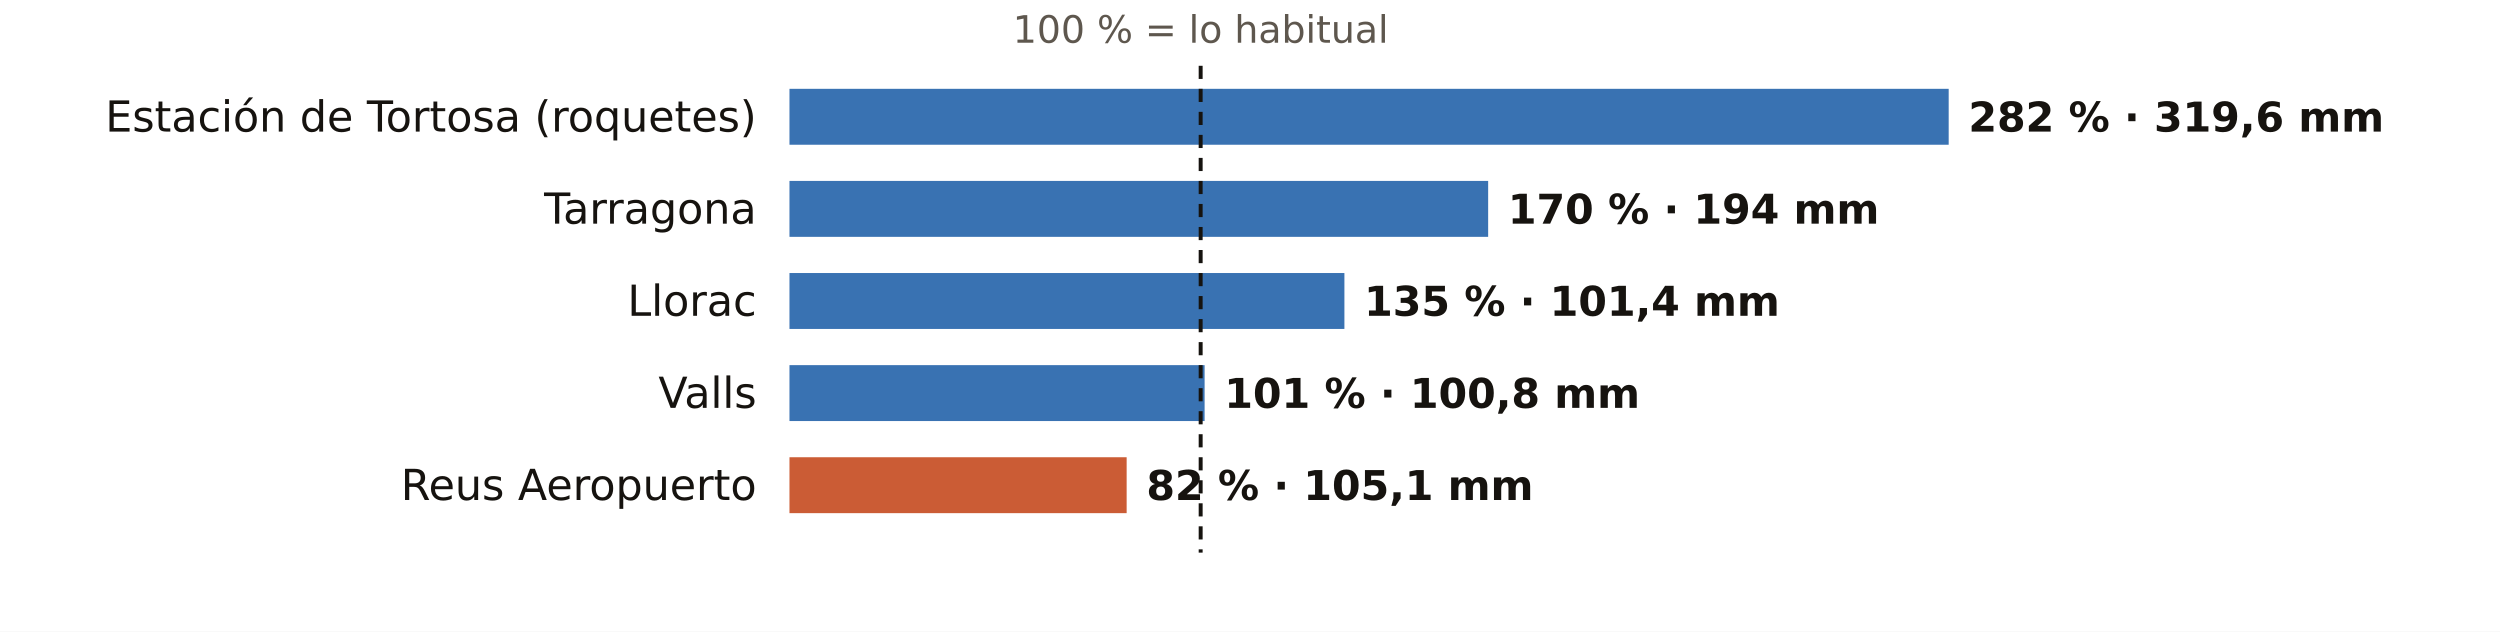
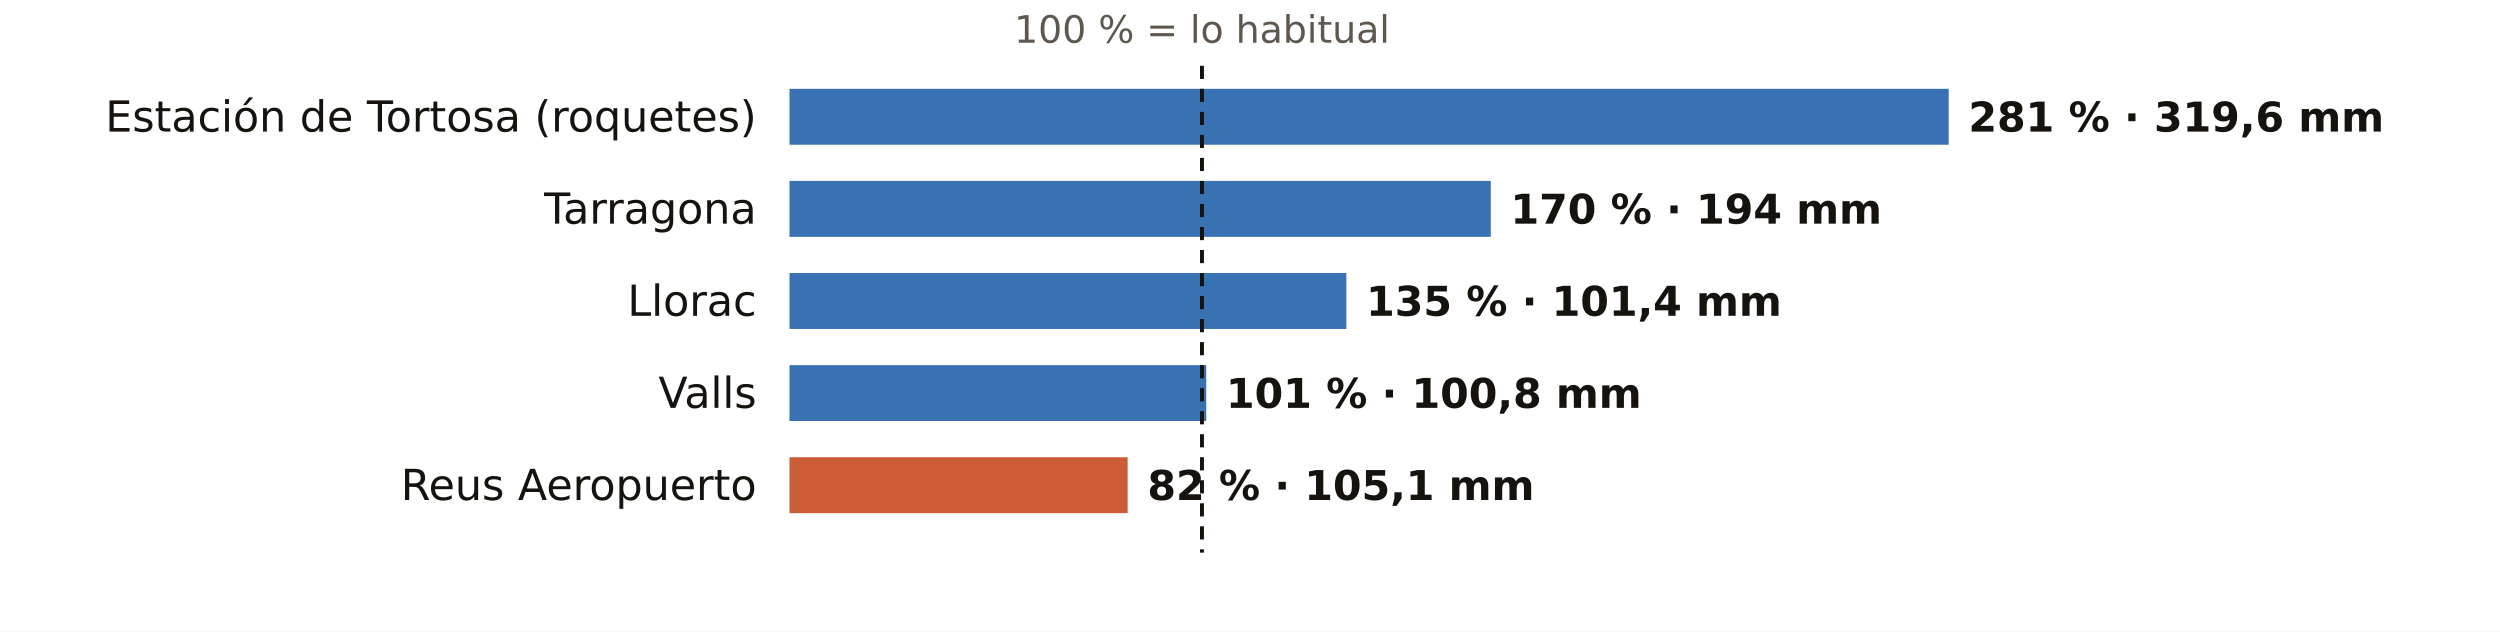
<svg xmlns="http://www.w3.org/2000/svg" viewBox="0 0 760 192" width="760" height="192" role="img" aria-label="El otoño en los pluviómetros de AEMET de Tarragona: % de lo habitual">
  <rect width="760" height="192" fill="#FFFFFF" />
-   <text x="365.0" y="13.0" font-size="11.5" fill="#5E574E" text-anchor="middle" font-weight="400" font-family="Public Sans, DejaVu Sans, Arial, sans-serif">100 % = lo habitual</text>
+   <text x="365.4" y="13.0" font-size="11.5" fill="#5E574E" text-anchor="middle" font-weight="400" font-family="Public Sans, DejaVu Sans, Arial, sans-serif">100 % = lo habitual</text>
  <text x="230.0" y="40.0" font-size="13" fill="#16130F" text-anchor="end" font-weight="500" font-family="Public Sans, DejaVu Sans, Arial, sans-serif">Estación de Tortosa (roquetes)</text>
  <rect x="240" y="27" width="352.4" height="17" fill="#1F5FA8" opacity="0.88" />
-   <text x="598.4" y="40.0" font-size="12.5" fill="#16130F" text-anchor="start" font-weight="600" font-family="Public Sans, DejaVu Sans, Arial, sans-serif">282 % · 319,6 mm</text>
+   <text x="598.4" y="40.0" font-size="12.5" fill="#16130F" text-anchor="start" font-weight="600" font-family="Public Sans, DejaVu Sans, Arial, sans-serif">281 % · 319,6 mm</text>
  <text x="230.0" y="68.0" font-size="13" fill="#16130F" text-anchor="end" font-weight="500" font-family="Public Sans, DejaVu Sans, Arial, sans-serif">Tarragona</text>
-   <rect x="240" y="55" width="212.4" height="17" fill="#1F5FA8" opacity="0.88" />
-   <text x="458.4" y="68.0" font-size="12.5" fill="#16130F" text-anchor="start" font-weight="600" font-family="Public Sans, DejaVu Sans, Arial, sans-serif">170 % · 194 mm</text>
+   <rect x="240" y="55" width="213.2" height="17" fill="#1F5FA8" opacity="0.88" />
+   <text x="459.2" y="68.0" font-size="12.5" fill="#16130F" text-anchor="start" font-weight="600" font-family="Public Sans, DejaVu Sans, Arial, sans-serif">170 % · 194 mm</text>
  <text x="230.0" y="96.0" font-size="13" fill="#16130F" text-anchor="end" font-weight="500" font-family="Public Sans, DejaVu Sans, Arial, sans-serif">Llorac</text>
-   <rect x="240" y="83" width="168.7" height="17" fill="#1F5FA8" opacity="0.88" />
-   <text x="414.7" y="96.0" font-size="12.5" fill="#16130F" text-anchor="start" font-weight="600" font-family="Public Sans, DejaVu Sans, Arial, sans-serif">135 % · 101,4 mm</text>
+   <rect x="240" y="83" width="169.3" height="17" fill="#1F5FA8" opacity="0.88" />
+   <text x="415.3" y="96.0" font-size="12.5" fill="#16130F" text-anchor="start" font-weight="600" font-family="Public Sans, DejaVu Sans, Arial, sans-serif">135 % · 101,4 mm</text>
  <text x="230.0" y="124.0" font-size="13" fill="#16130F" text-anchor="end" font-weight="500" font-family="Public Sans, DejaVu Sans, Arial, sans-serif">Valls</text>
-   <rect x="240" y="111" width="126.2" height="17" fill="#1F5FA8" opacity="0.88" />
-   <text x="372.2" y="124.0" font-size="12.5" fill="#16130F" text-anchor="start" font-weight="600" font-family="Public Sans, DejaVu Sans, Arial, sans-serif">101 % · 100,8 mm</text>
+   <rect x="240" y="111" width="126.7" height="17" fill="#1F5FA8" opacity="0.88" />
+   <text x="372.7" y="124.0" font-size="12.5" fill="#16130F" text-anchor="start" font-weight="600" font-family="Public Sans, DejaVu Sans, Arial, sans-serif">101 % · 100,8 mm</text>
  <text x="230.0" y="152.0" font-size="13" fill="#16130F" text-anchor="end" font-weight="500" font-family="Public Sans, DejaVu Sans, Arial, sans-serif">Reus Aeropuerto</text>
-   <rect x="240" y="139" width="102.5" height="17" fill="#C4461A" opacity="0.88" />
-   <text x="348.5" y="152.0" font-size="12.5" fill="#16130F" text-anchor="start" font-weight="600" font-family="Public Sans, DejaVu Sans, Arial, sans-serif">82 % · 105,1 mm</text>
-   <line x1="365.0" x2="365.0" y1="20" y2="168" stroke="#16130F" stroke-width="1.2" stroke-dasharray="4 3" />
+   <rect x="240" y="139" width="102.8" height="17" fill="#C4461A" opacity="0.88" />
+   <text x="348.8" y="152.0" font-size="12.5" fill="#16130F" text-anchor="start" font-weight="600" font-family="Public Sans, DejaVu Sans, Arial, sans-serif">82 % · 105,1 mm</text>
+   <line x1="365.4" x2="365.4" y1="20" y2="168" stroke="#16130F" stroke-width="1.2" stroke-dasharray="4 3" />
</svg>
